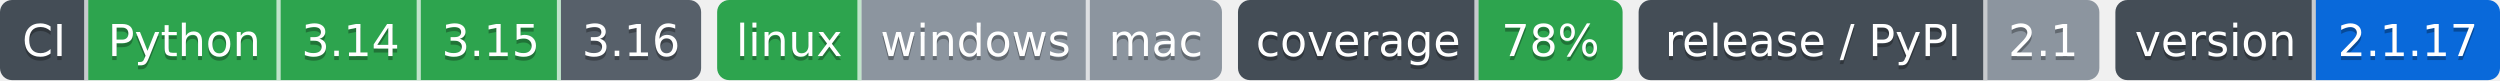
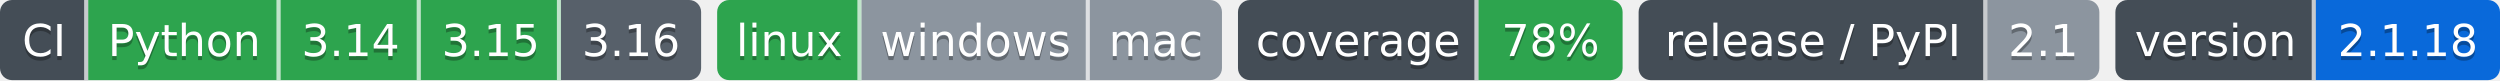
- <svg xmlns="http://www.w3.org/2000/svg" width="624" height="20" role="img" aria-label="Python: CI пройден; 3.14: CI пройден; 3.15: CI пройден; 3.16: сборки для CI ещё нет; linux: CI пройден; windows: проверка не проводилась; mac: проверка не проводилась; 78%: покрытие 78%; 2.1: выпуск v2.1.0, на PyPI не публикуется; 2.1.17: версия 2.1.17">
-   <clipPath id="zd2724a420">
+ <svg xmlns="http://www.w3.org/2000/svg" width="624" height="20" role="img" aria-label="Python: CI пройден; 3.14: CI пройден; 3.15: CI пройден; 3.16: сборки для CI ещё нет; linux: CI пройден; windows: проверка не проводилась; mac: проверка не проводилась; 78%: покрытие 78%; 2.1: выпуск v2.1.0, на PyPI не публикуется; 2.1.18: версия 2.1.18">
+   <clipPath id="z3a1f57d30">
    <rect width="175" height="20" rx="3" x="0" />
  </clipPath>
-   <clipPath id="zd2724a421">
+   <clipPath id="z3a1f57d31">
    <rect width="126" height="20" rx="3" x="179" />
  </clipPath>
-   <clipPath id="zd2724a422">
+   <clipPath id="z3a1f57d32">
    <rect width="96" height="20" rx="3" x="309" />
  </clipPath>
-   <clipPath id="zd2724a423">
+   <clipPath id="z3a1f57d33">
    <rect width="115" height="20" rx="3" x="409" />
  </clipPath>
-   <clipPath id="zd2724a424">
+   <clipPath id="z3a1f57d34">
    <rect width="96" height="20" rx="3" x="528" />
  </clipPath>
  <g>
-     <rect x="0" width="22" height="20" fill="#444d56" clip-path="url(#zd2724a420)" />
-     <rect x="22" width="48" height="20" fill="#2da44e" clip-path="url(#zd2724a420)" />
-     <rect x="70" width="35" height="20" fill="#2da44e" clip-path="url(#zd2724a420)" />
-     <rect x="105" width="35" height="20" fill="#2da44e" clip-path="url(#zd2724a420)" />
-     <rect x="140" width="35" height="20" fill="#57606a" clip-path="url(#zd2724a420)" />
-     <rect x="179" width="36" height="20" fill="#2da44e" clip-path="url(#zd2724a421)" />
-     <rect x="215" width="57" height="20" fill="#8c959f" clip-path="url(#zd2724a421)" />
-     <rect x="272" width="33" height="20" fill="#8c959f" clip-path="url(#zd2724a421)" />
-     <rect x="309" width="60" height="20" fill="#444d56" clip-path="url(#zd2724a422)" />
-     <rect x="369" width="36" height="20" fill="#2da44e" clip-path="url(#zd2724a422)" />
-     <rect x="409" width="87" height="20" fill="#444d56" clip-path="url(#zd2724a423)" />
-     <rect x="496" width="28" height="20" fill="#8c959f" clip-path="url(#zd2724a423)" />
-     <rect x="528" width="50" height="20" fill="#444d56" clip-path="url(#zd2724a424)" />
-     <rect x="578" width="46" height="20" fill="#0969da" clip-path="url(#zd2724a424)" />
+     <rect x="0" width="22" height="20" fill="#444d56" clip-path="url(#z3a1f57d30)" />
+     <rect x="22" width="48" height="20" fill="#2da44e" clip-path="url(#z3a1f57d30)" />
+     <rect x="70" width="35" height="20" fill="#2da44e" clip-path="url(#z3a1f57d30)" />
+     <rect x="105" width="35" height="20" fill="#2da44e" clip-path="url(#z3a1f57d30)" />
+     <rect x="140" width="35" height="20" fill="#57606a" clip-path="url(#z3a1f57d30)" />
+     <rect x="179" width="36" height="20" fill="#2da44e" clip-path="url(#z3a1f57d31)" />
+     <rect x="215" width="57" height="20" fill="#8c959f" clip-path="url(#z3a1f57d31)" />
+     <rect x="272" width="33" height="20" fill="#8c959f" clip-path="url(#z3a1f57d31)" />
+     <rect x="309" width="60" height="20" fill="#444d56" clip-path="url(#z3a1f57d32)" />
+     <rect x="369" width="36" height="20" fill="#2da44e" clip-path="url(#z3a1f57d32)" />
+     <rect x="409" width="87" height="20" fill="#444d56" clip-path="url(#z3a1f57d33)" />
+     <rect x="496" width="28" height="20" fill="#8c959f" clip-path="url(#z3a1f57d33)" />
+     <rect x="528" width="50" height="20" fill="#444d56" clip-path="url(#z3a1f57d34)" />
+     <rect x="578" width="46" height="20" fill="#0969da" clip-path="url(#z3a1f57d34)" />
    <rect x="21" width="1" height="20" fill="#fff" fill-opacity=".7" />
    <rect x="69" width="1" height="20" fill="#fff" fill-opacity=".7" />
    <rect x="104" width="1" height="20" fill="#fff" fill-opacity=".7" />
    <rect x="139" width="1" height="20" fill="#fff" fill-opacity=".7" />
    <rect x="214" width="1" height="20" fill="#fff" fill-opacity=".7" />
    <rect x="271" width="1" height="20" fill="#fff" fill-opacity=".7" />
    <rect x="368" width="1" height="20" fill="#fff" fill-opacity=".7" />
    <rect x="495" width="1" height="20" fill="#fff" fill-opacity=".7" />
    <rect x="577" width="1" height="20" fill="#fff" fill-opacity=".7" />
  </g>
  <g fill="#fff" text-anchor="middle" font-family="Verdana,Geneva,DejaVu Sans,sans-serif" font-size="11">
    <text x="11.0" y="15" fill="#010101" fill-opacity=".3">CI</text>
    <text x="11.0" y="14">CI</text>
    <text x="46.0" y="15" fill="#010101" fill-opacity=".3">Python</text>
    <text x="46.0" y="14">Python</text>
    <text x="87.5" y="15" fill="#010101" fill-opacity=".3">3.14</text>
    <text x="87.5" y="14">3.14</text>
    <text x="122.5" y="15" fill="#010101" fill-opacity=".3">3.15</text>
    <text x="122.5" y="14">3.15</text>
    <text x="157.5" y="15" fill="#010101" fill-opacity=".3">3.16</text>
    <text x="157.5" y="14">3.16</text>
    <text x="197.0" y="15" fill="#010101" fill-opacity=".3">linux</text>
    <text x="197.0" y="14">linux</text>
    <text x="243.5" y="15" fill="#010101" fill-opacity=".3">windows</text>
    <text x="243.5" y="14">windows</text>
    <text x="288.5" y="15" fill="#010101" fill-opacity=".3">mac</text>
    <text x="288.5" y="14">mac</text>
    <text x="339.0" y="15" fill="#010101" fill-opacity=".3">coverage</text>
    <text x="339.0" y="14">coverage</text>
    <text x="387.0" y="15" fill="#010101" fill-opacity=".3">78%</text>
    <text x="387.0" y="14">78%</text>
    <text x="452.5" y="15" fill="#010101" fill-opacity=".3">release / PyPI</text>
    <text x="452.5" y="14">release / PyPI</text>
    <text x="510.0" y="15" fill="#010101" fill-opacity=".3">2.1</text>
    <text x="510.0" y="14">2.1</text>
    <text x="553.0" y="15" fill="#010101" fill-opacity=".3">version</text>
    <text x="553.0" y="14">version</text>
-     <text x="601.0" y="15" fill="#010101" fill-opacity=".3">2.1.17</text>
-     <text x="601.0" y="14">2.1.17</text>
+     <text x="601.0" y="15" fill="#010101" fill-opacity=".3">2.1.18</text>
+     <text x="601.0" y="14">2.1.18</text>
  </g>
</svg>
